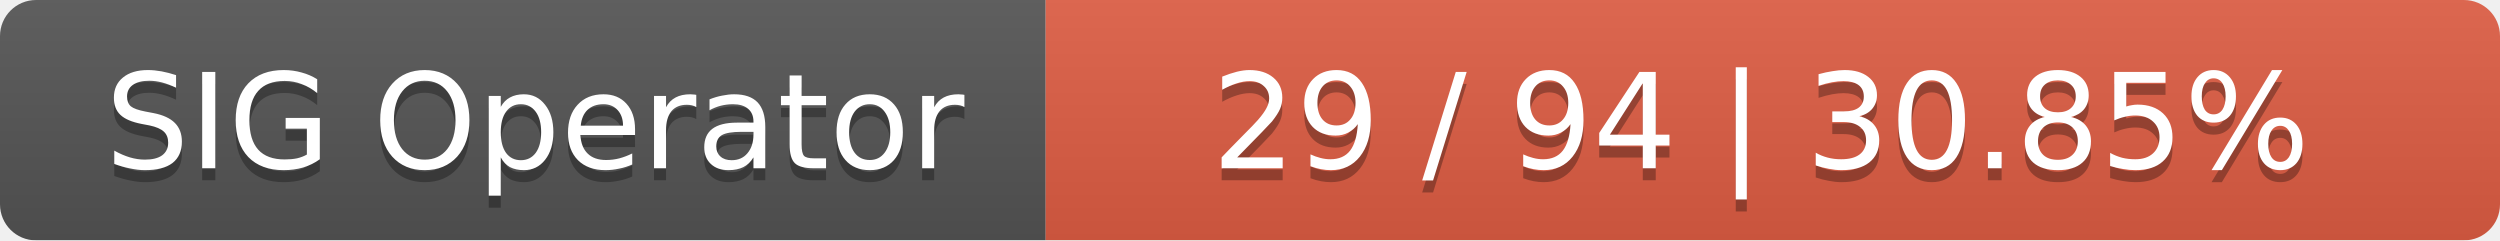
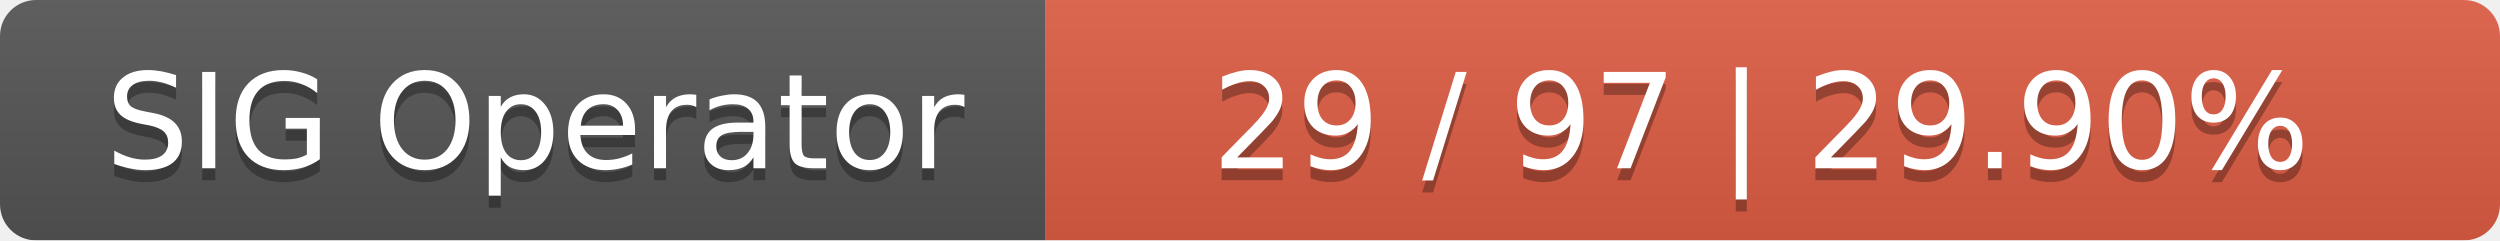
<svg xmlns="http://www.w3.org/2000/svg" width="208" height="20">
  <linearGradient id="smooth" x2="0" y2="100%">
    <stop offset="0" stop-color="#bbb" stop-opacity=".1" />
    <stop offset="1" stop-opacity=".1" />
  </linearGradient>
  <mask id="round">
    <rect width="208" height="20" rx="3" fill="#fff" />
  </mask>
  <g mask="url(#round)">
    <rect width="87" height="20" fill="#555" />
    <rect x="87" width="121" height="20" fill="#e05d44" />
    <rect width="208" height="20" fill="url(#smooth)" />
  </g>
  <g fill="#fff" text-anchor="middle" font-family="DejaVu Sans,Verdana,Geneva,sans-serif" font-size="11">
    <text x="44.5" y="15" fill="#010101" fill-opacity=".3">SIG Operator</text>
    <text x="44.5" y="14">SIG Operator</text>
-     <text x="146.5" y="15" fill="#010101" fill-opacity=".3">29 / 94    |    30.85%</text>
-     <text x="146.5" y="14">29 / 94    |    30.85%</text>
+     <text x="146.5" y="15" fill="#010101" fill-opacity=".3">29 / 97    |    29.90%</text>
+     <text x="146.5" y="14">29 / 97    |    29.90%</text>
  </g>
</svg>
